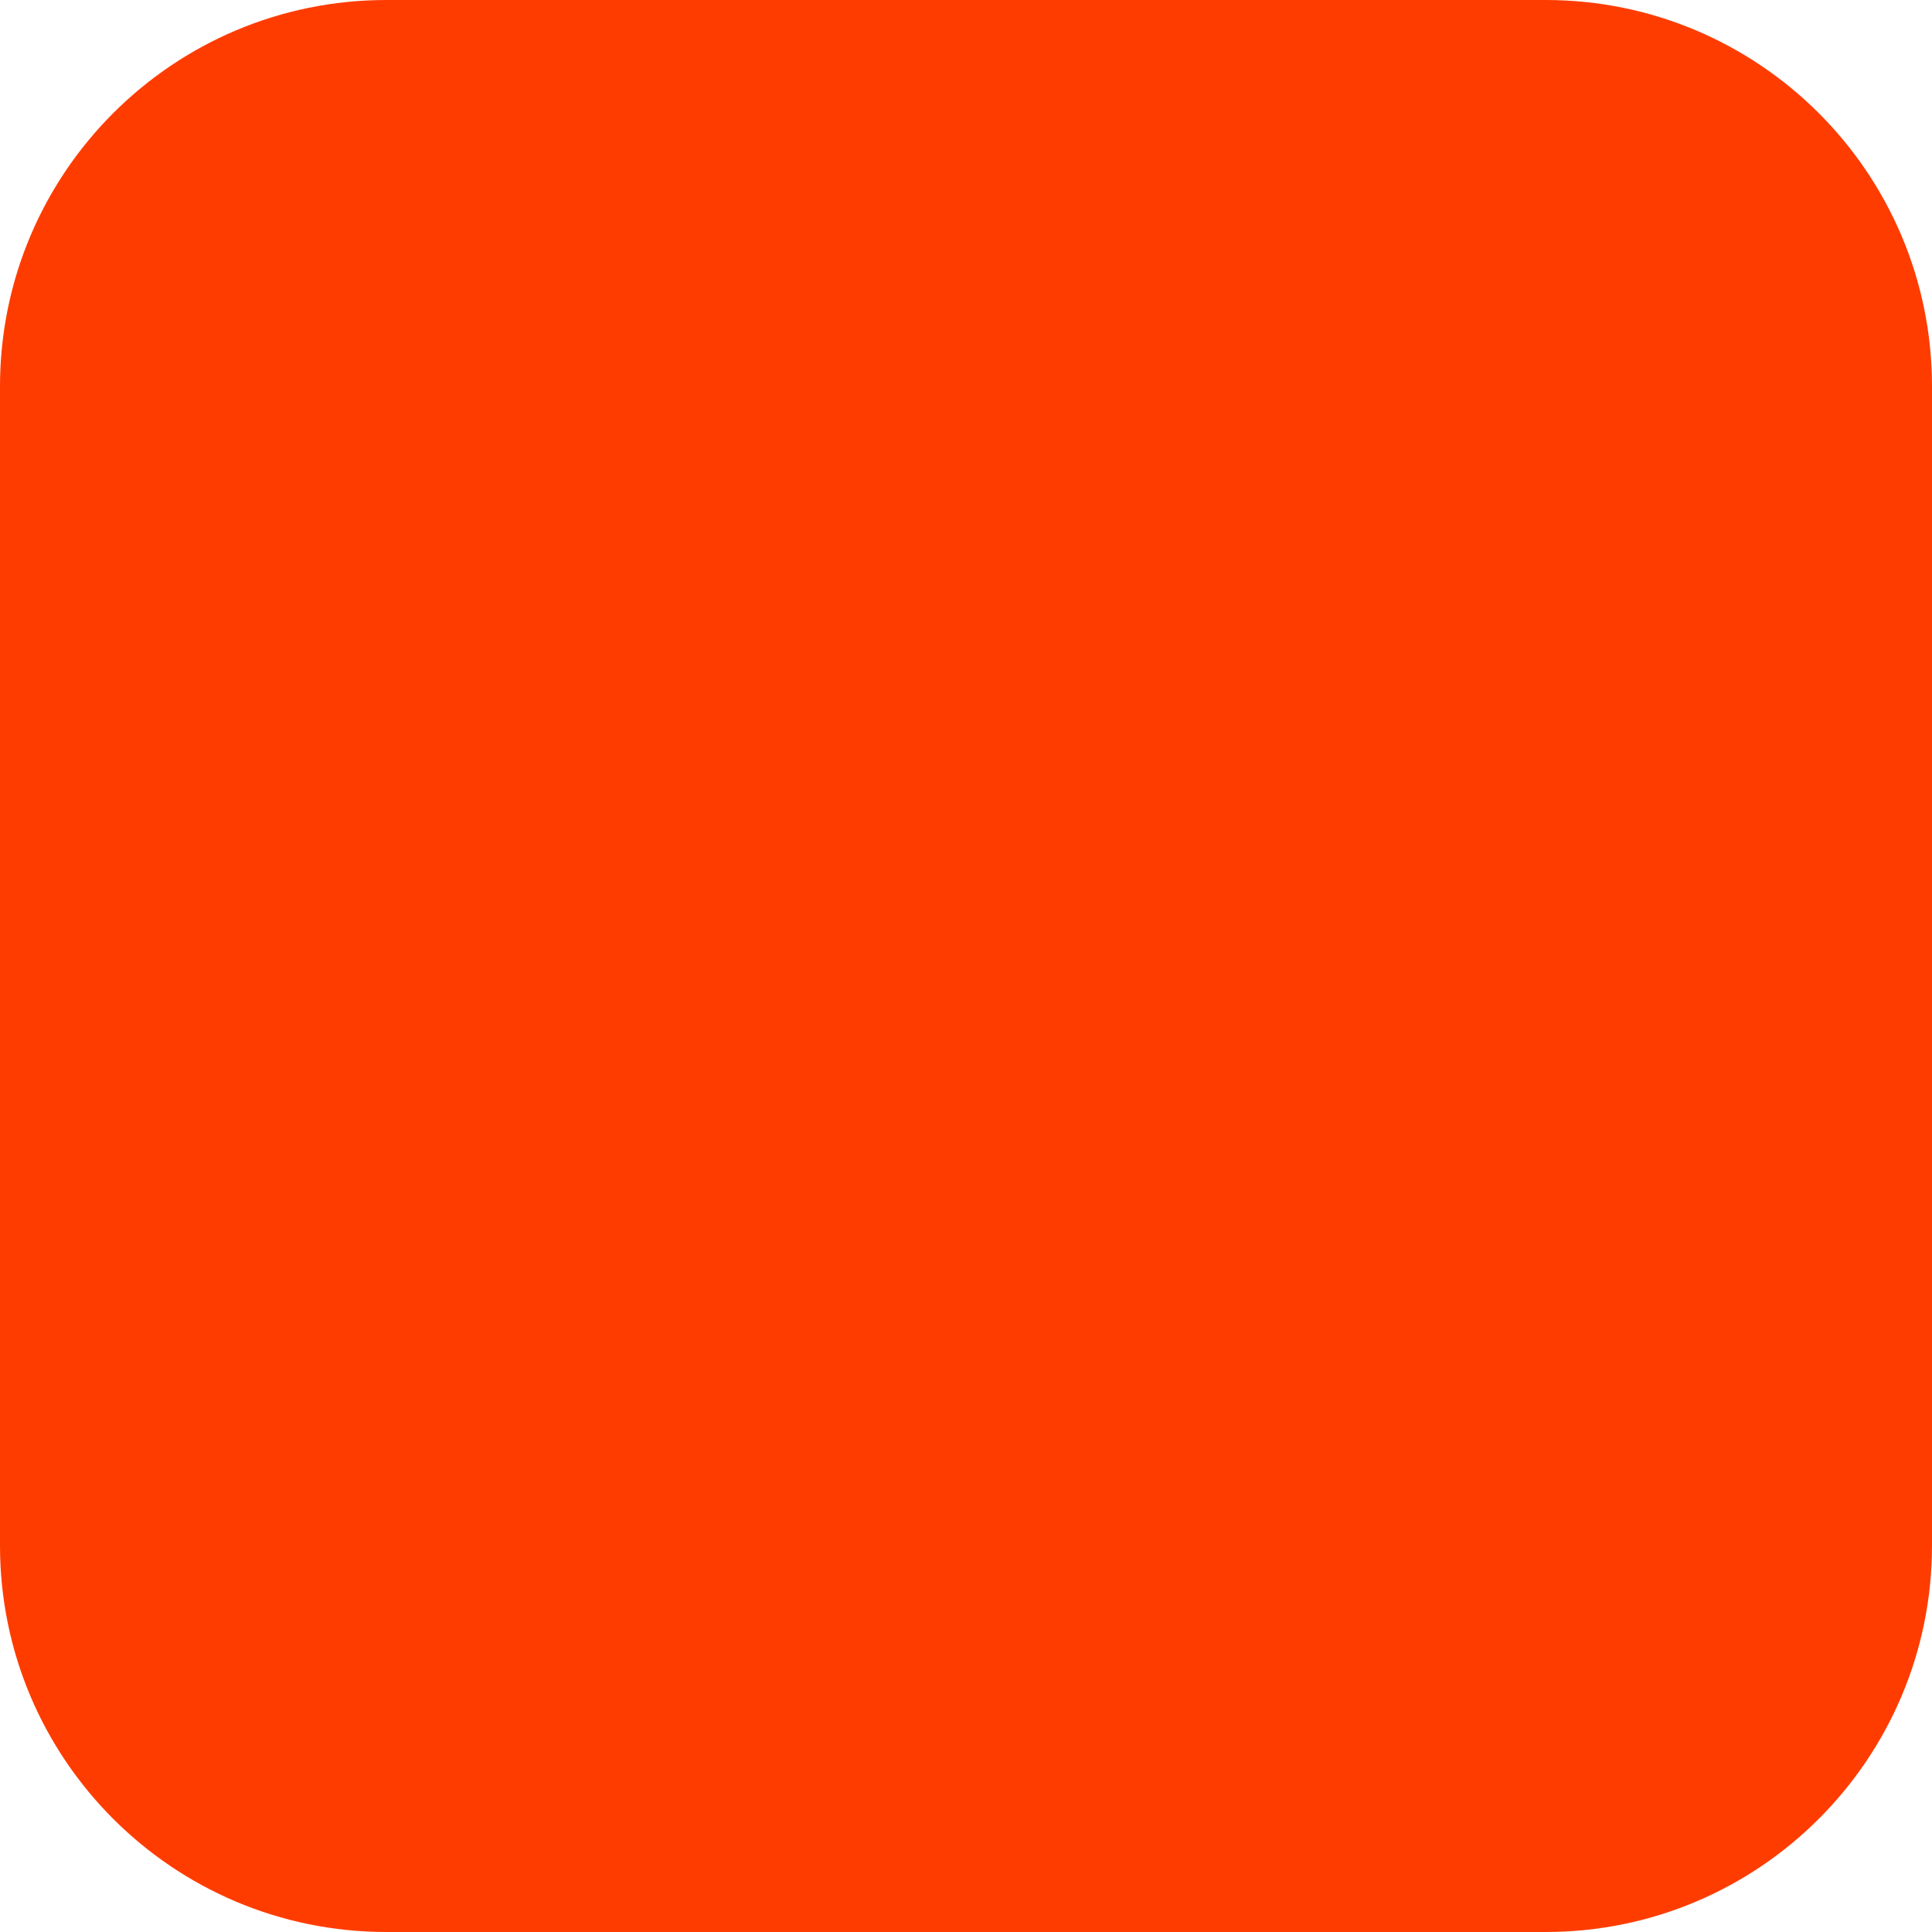
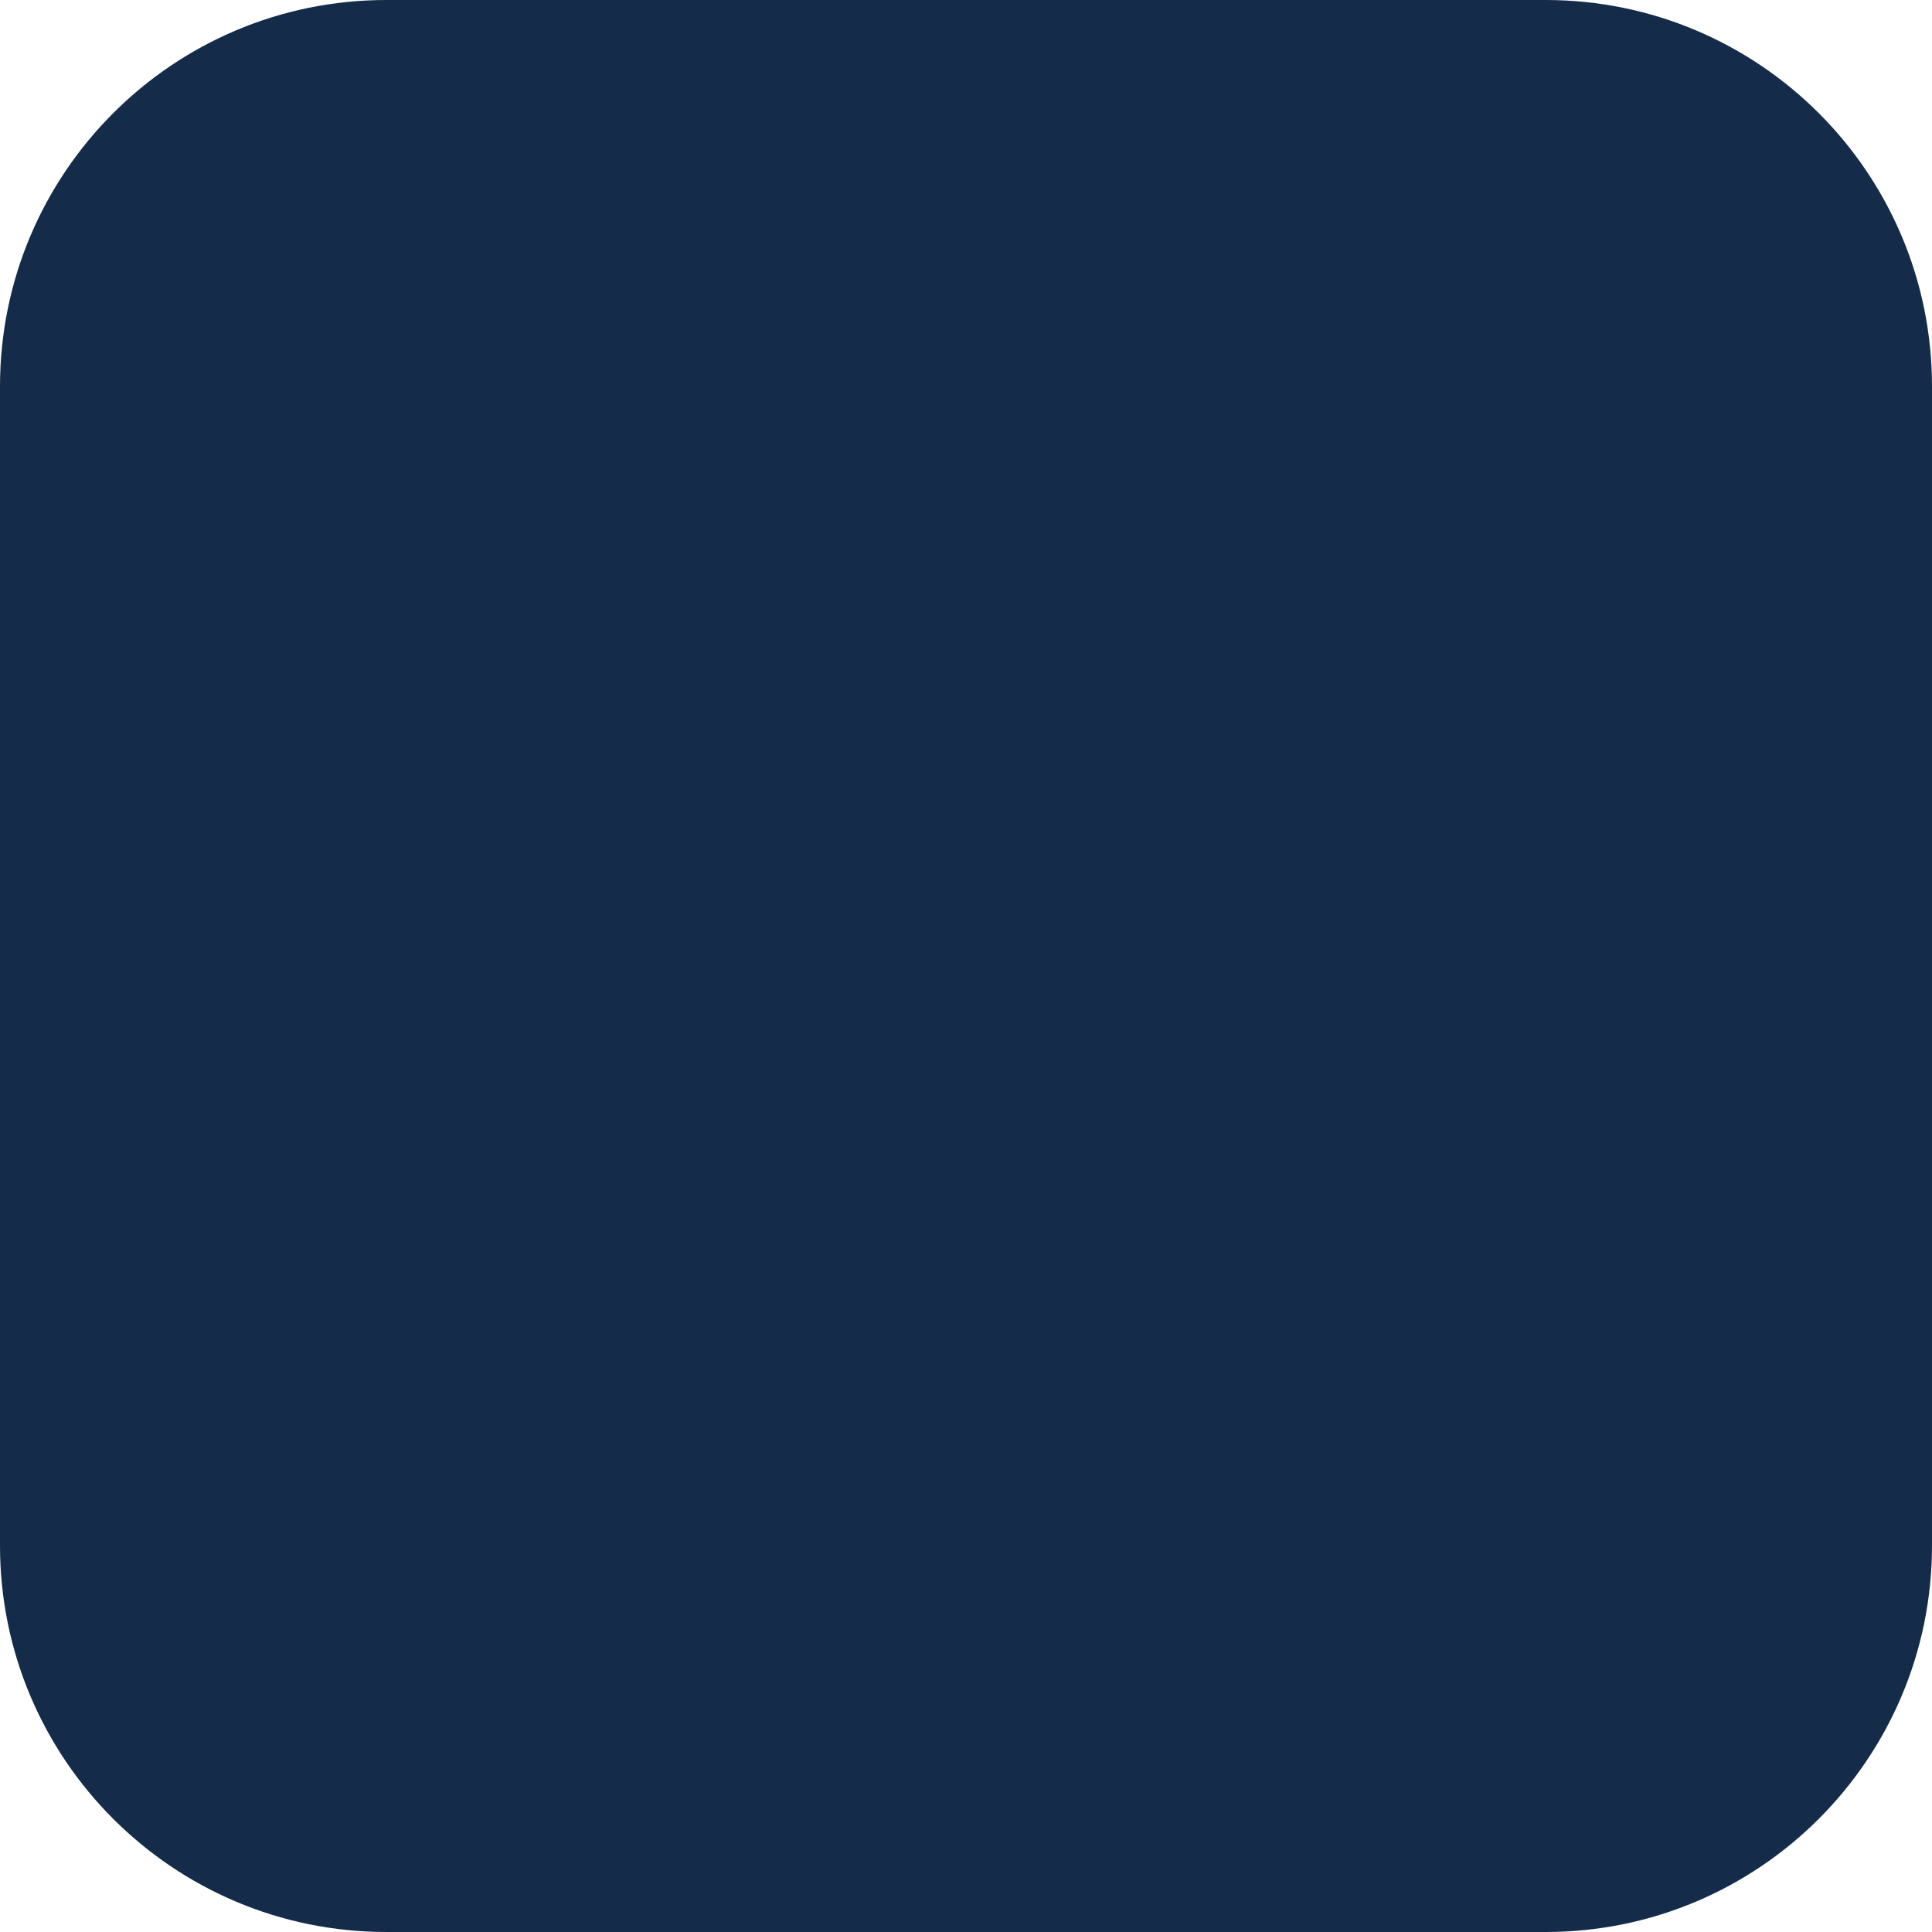
<svg xmlns="http://www.w3.org/2000/svg" width="180" height="180" viewBox="0 0 180 180" fill="none">
-   <rect width="180" height="180" rx="36" fill="#FF3C00" />
+   <rect width="180" height="180" rx="36" fill="#142B49" />
</svg>
